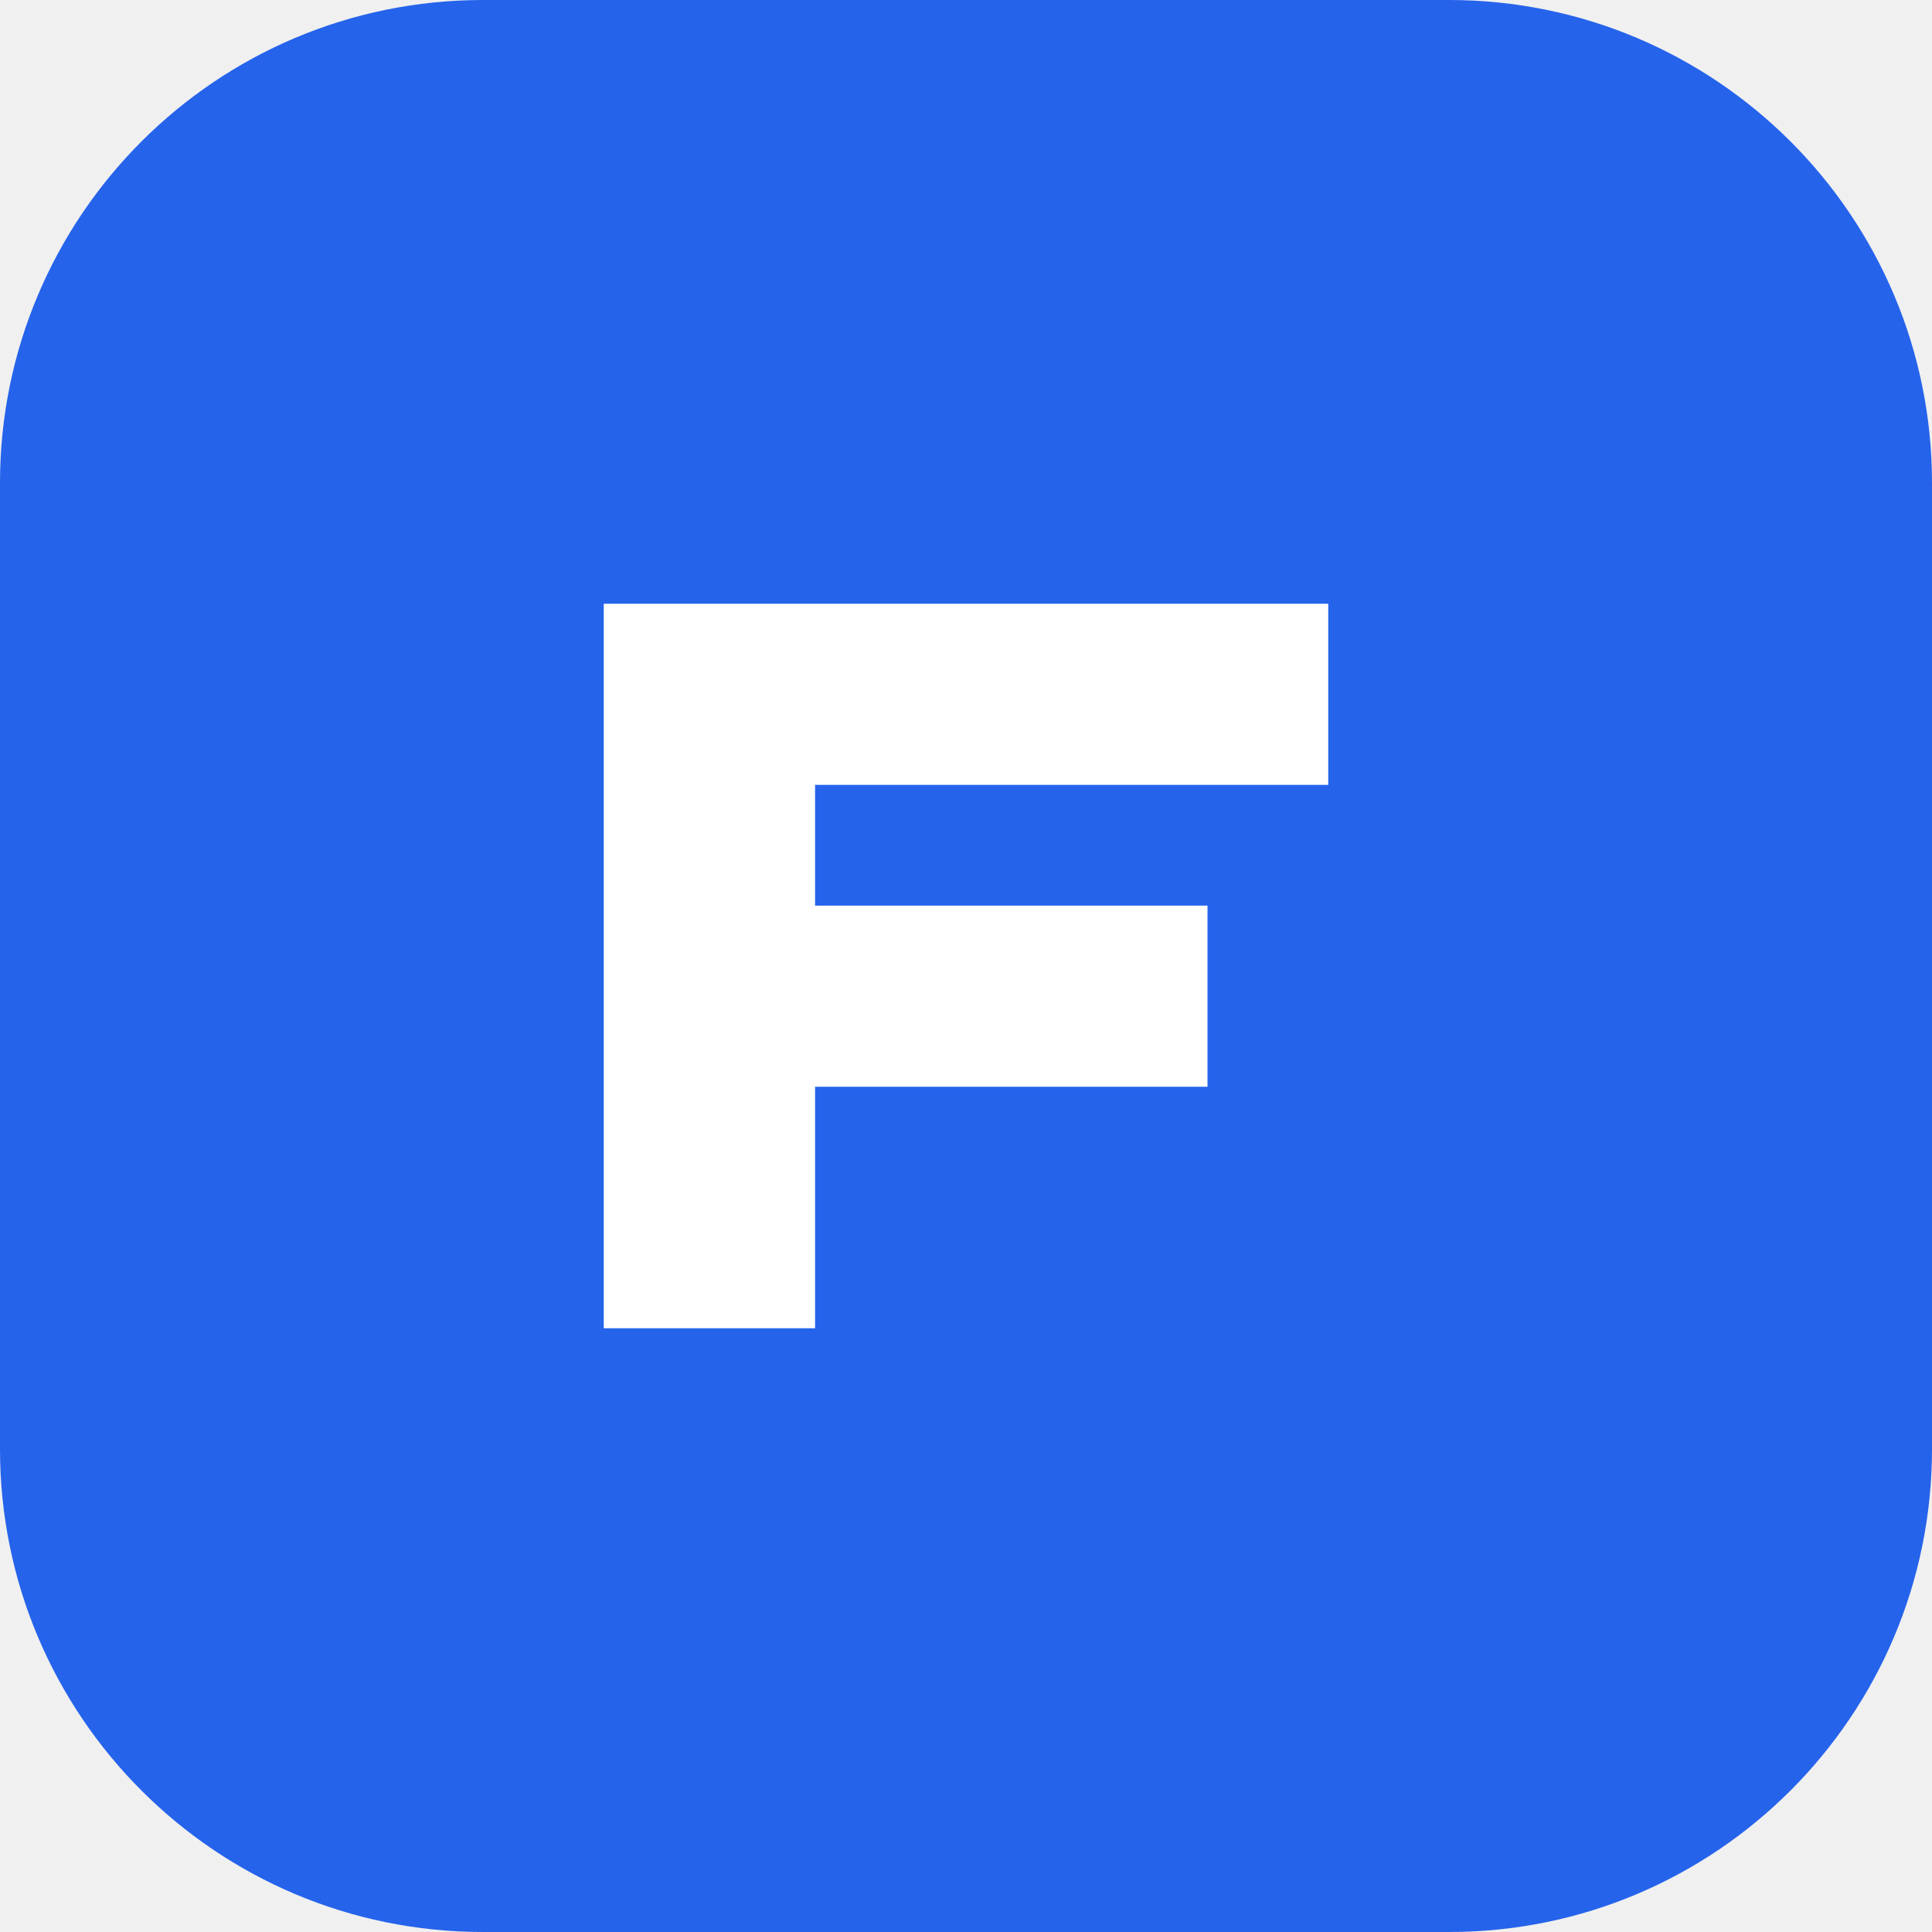
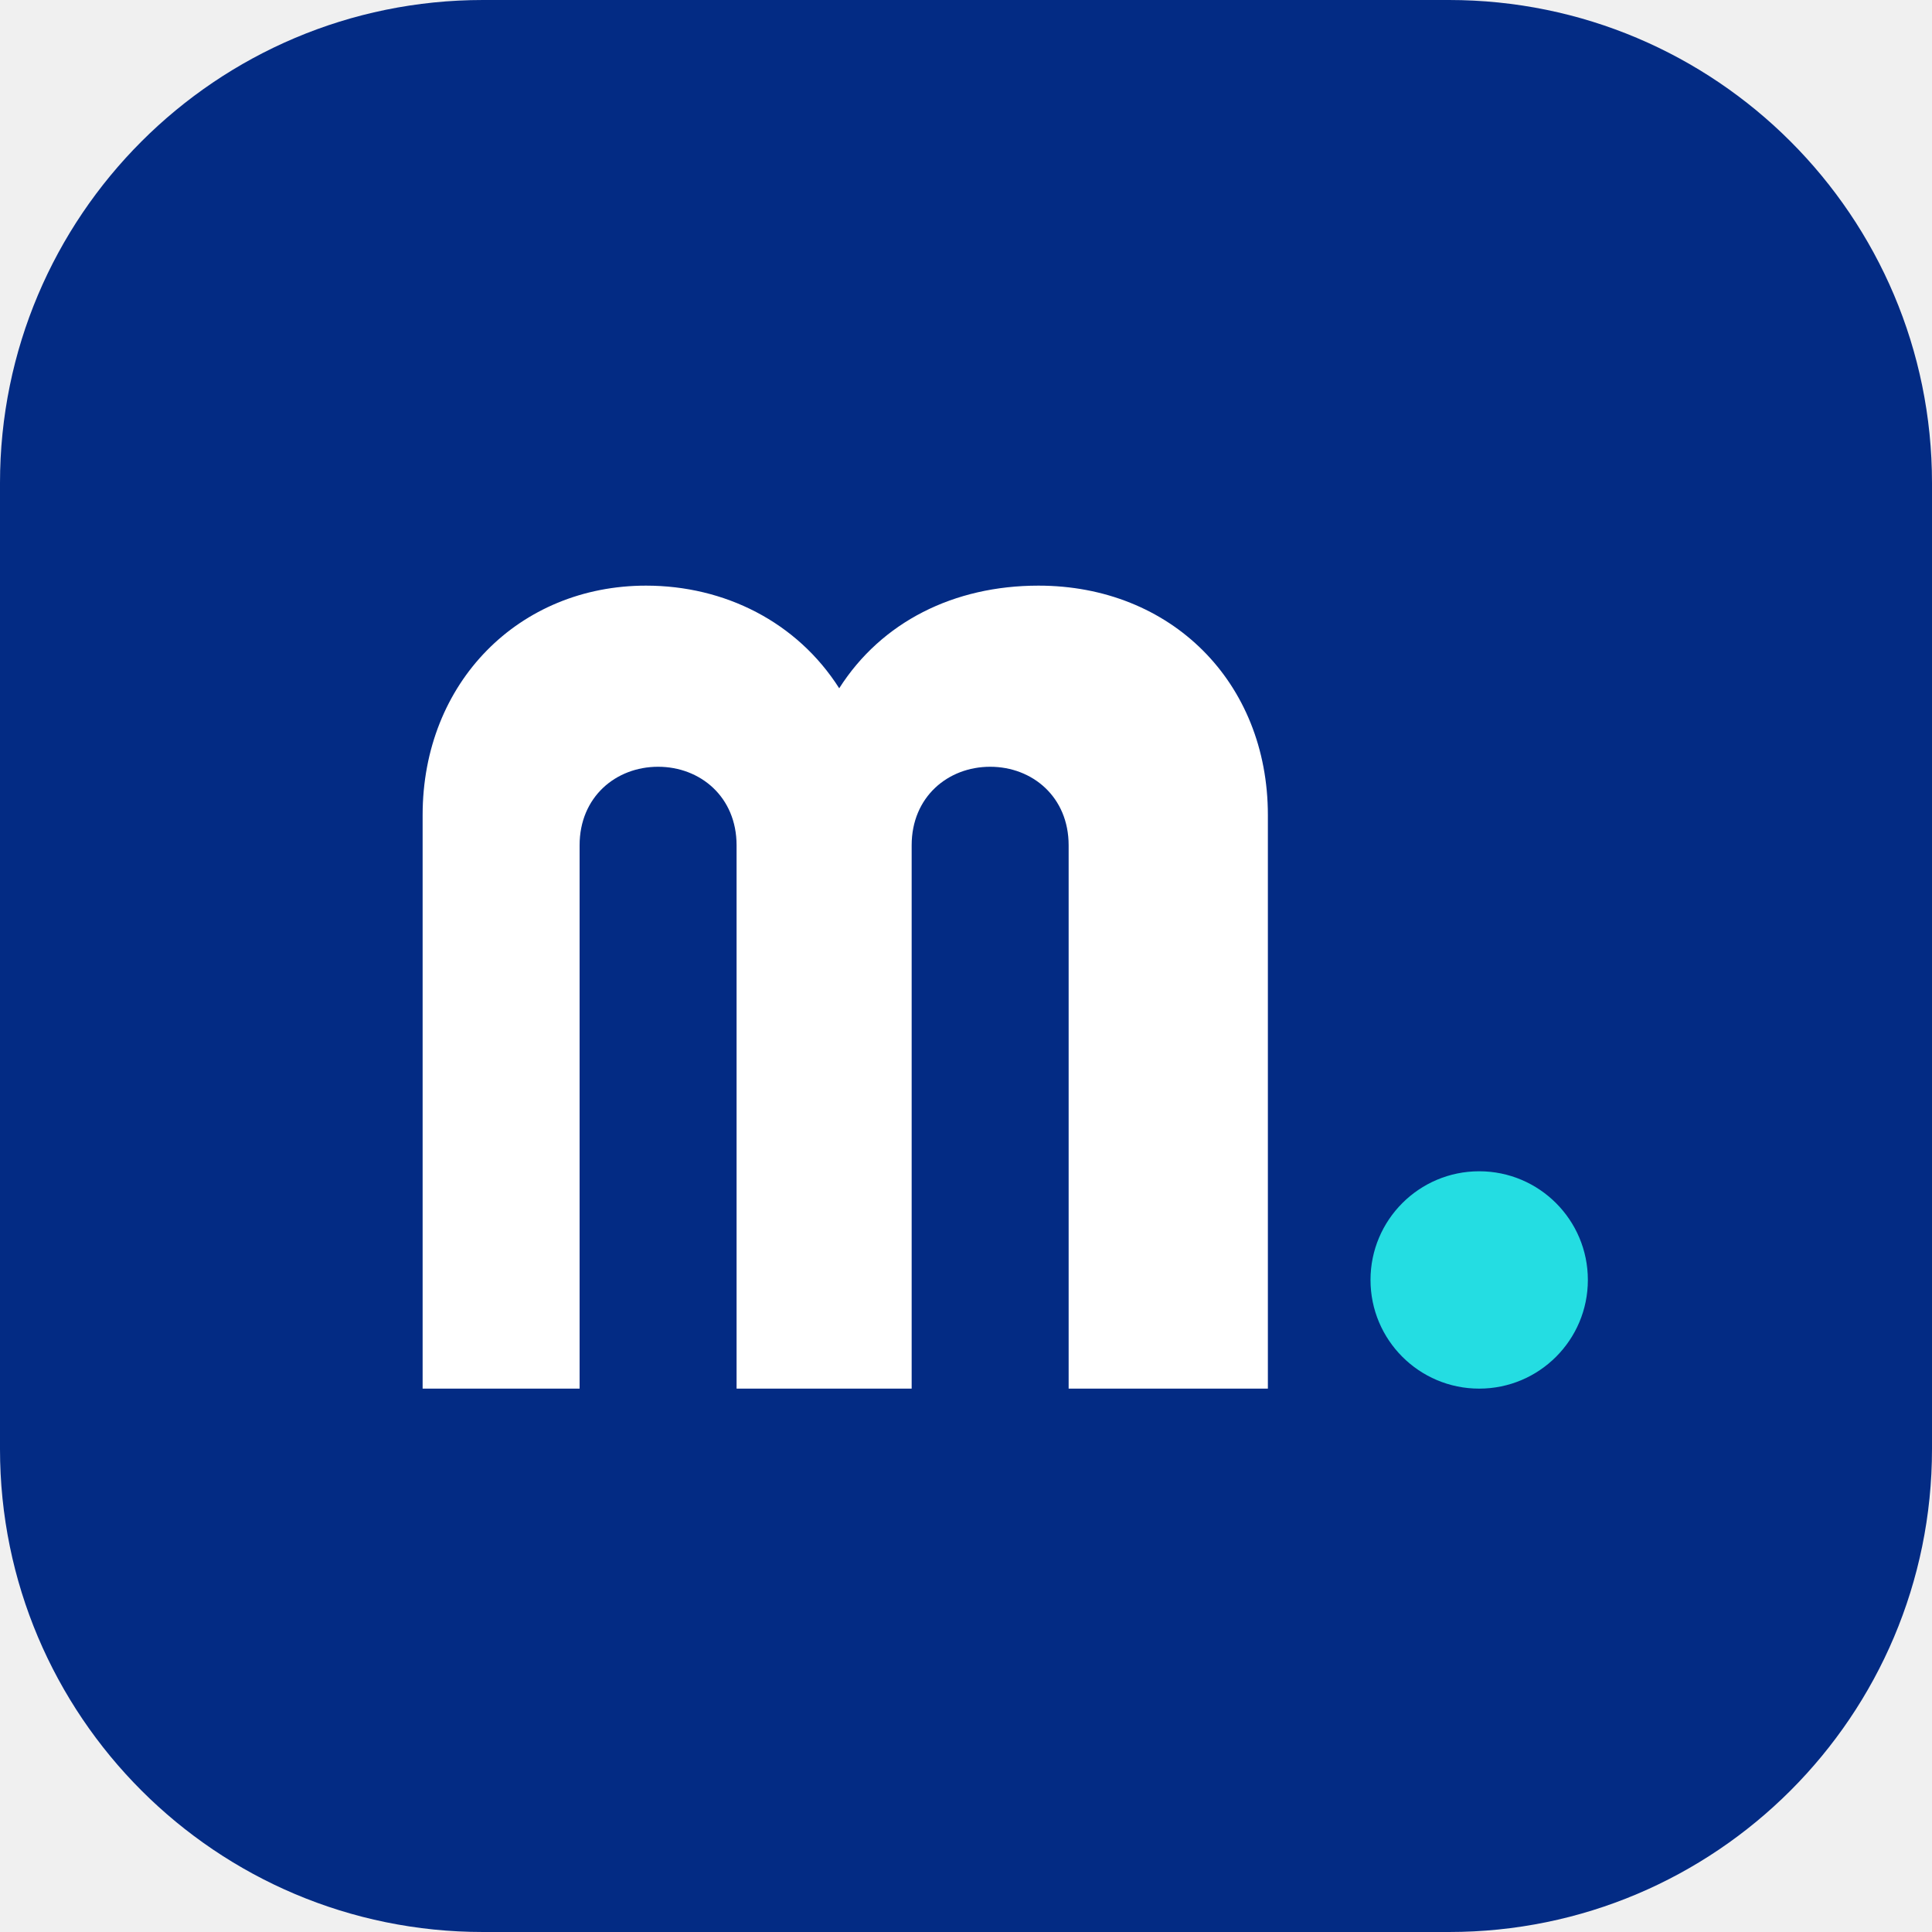
<svg xmlns="http://www.w3.org/2000/svg" viewBox="0 0 32 32">
-   <rect width="32" height="32" rx="8" fill="#2563eb" />
-   <path d="M10 22V10h12v3h-8.5v2H20v3h-6.5v4z" fill="#fff" />
+   <rect width="32" height="32" rx="8" fill="#032b84" />
+   <path d="M7 23V13.5c0-2.2 1.6-3.8 3.7-3.8 1.3 0 2.5.6 3.2 1.7.7-1.1 1.9-1.7 3.3-1.7 2.2 0 3.8 1.6 3.8 3.8V23h-3.3v-9c0-.8-.6-1.3-1.3-1.3s-1.3.5-1.3 1.3v9h-2.9v-9c0-.8-.6-1.3-1.3-1.3s-1.3.5-1.3 1.3v9z" fill="#fff" />
+   <circle cx="24.5" cy="21.2" r="1.8" fill="#24dde2" />
</svg>
